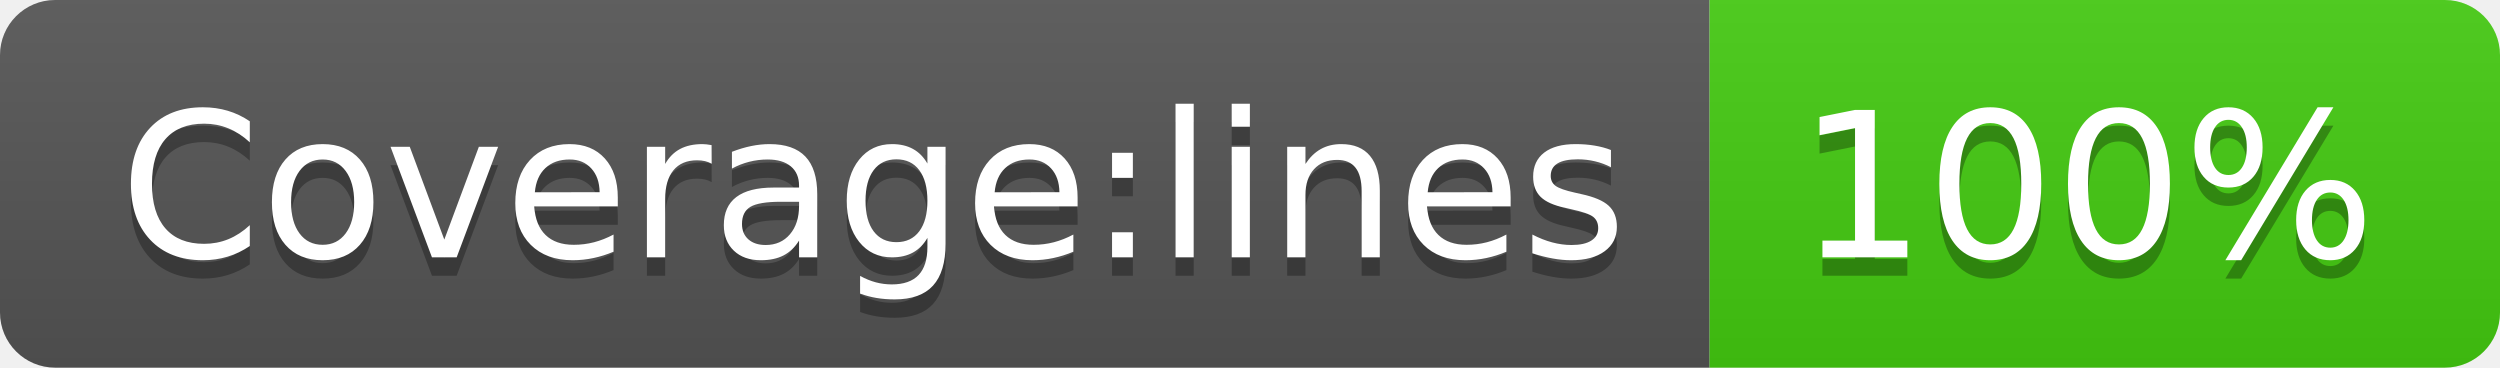
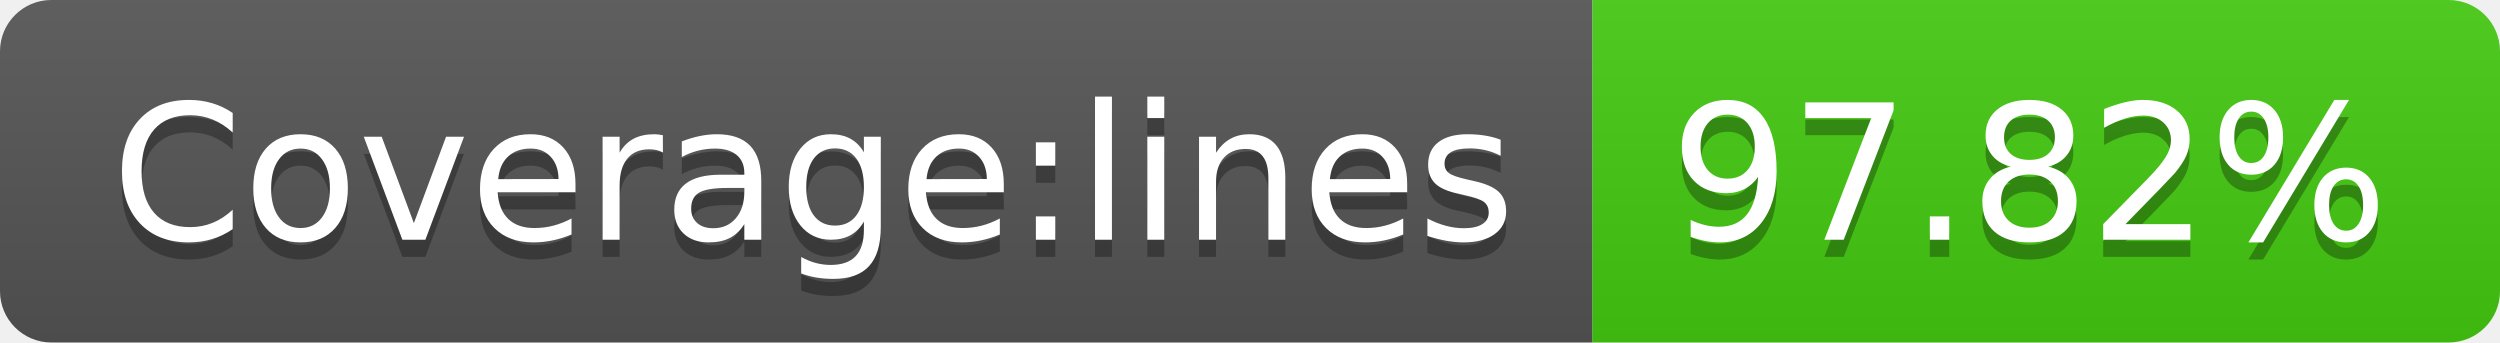
- <svg xmlns="http://www.w3.org/2000/svg" width="136" height="20" role="img" aria-label="Coverage:lines: 100%">
+ <svg xmlns="http://www.w3.org/2000/svg" width="146" height="20" role="img" aria-label="Coverage:lines: 97.82%">
  <linearGradient id="s" x2="0" y2="100%">
    <stop offset="0" stop-color="#bbb" stop-opacity=".1" />
    <stop offset="1" stop-opacity=".1" />
  </linearGradient>
  <clipPath id="r">
-     <rect width="136" height="20" rx="3" fill="#fff" />
+     <rect width="146" height="20" rx="3" fill="#fff" />
  </clipPath>
  <g clip-path="url(#r)">
    <rect width="93" height="20" fill="#555" />
-     <rect x="93" width="43" height="20" fill="#4c1" />
-     <rect width="136" height="20" fill="url(#s)" />
+     <rect x="93" width="53" height="20" fill="#4c1" />
+     <rect width="146" height="20" fill="url(#s)" />
  </g>
  <g fill="#fff" text-anchor="middle" font-family="Verdana,Geneva,DejaVu Sans,sans-serif" text-rendering="geometricPrecision" font-size="110">
    <text aria-hidden="true" x="475" y="150" fill="#010101" fill-opacity=".3" transform="scale(.1)" textLength="830">Coverage:lines</text>
    <text x="475" y="140" transform="scale(.1)" fill="#fff" textLength="830">Coverage:lines</text>
-     <text aria-hidden="true" x="1135" y="150" fill="#010101" fill-opacity=".3" transform="scale(.1)" textLength="330">100%</text>
-     <text x="1135" y="140" transform="scale(.1)" fill="#fff" textLength="330">100%</text>
+     <text aria-hidden="true" x="1185" y="150" fill="#010101" fill-opacity=".3" transform="scale(.1)" textLength="430">97.82%</text>
+     <text x="1185" y="140" transform="scale(.1)" fill="#fff" textLength="430">97.82%</text>
  </g>
</svg>
